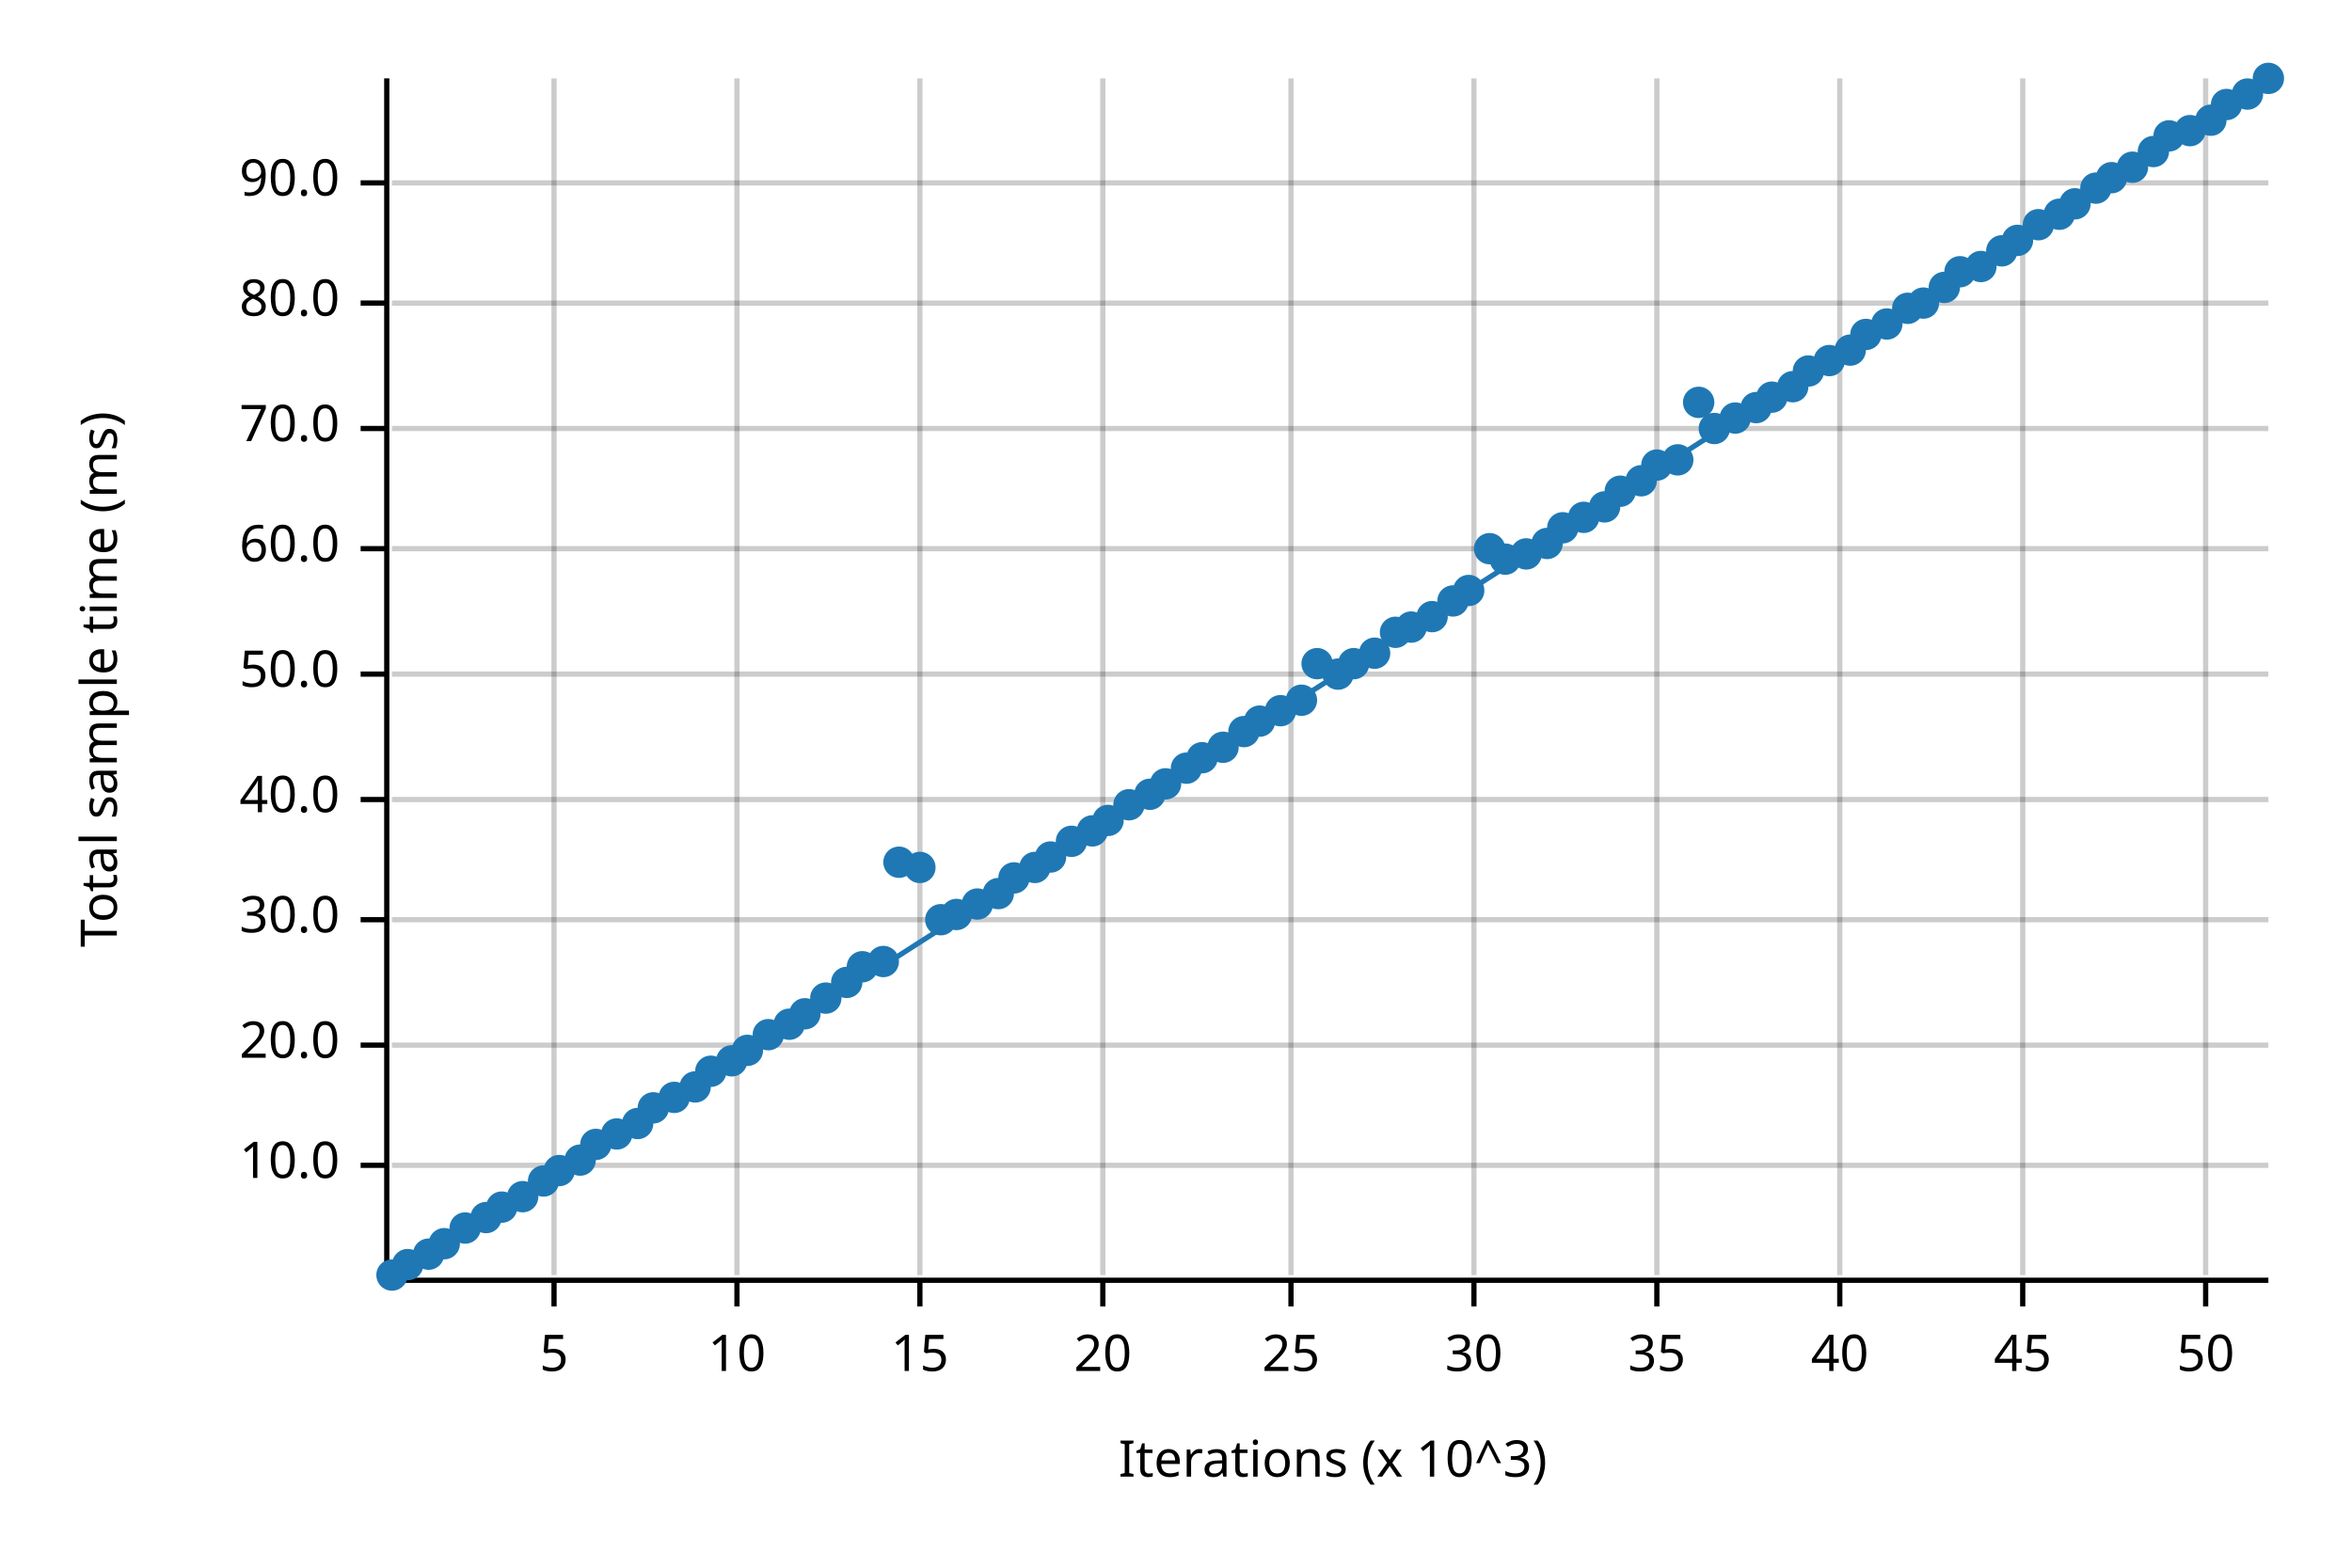
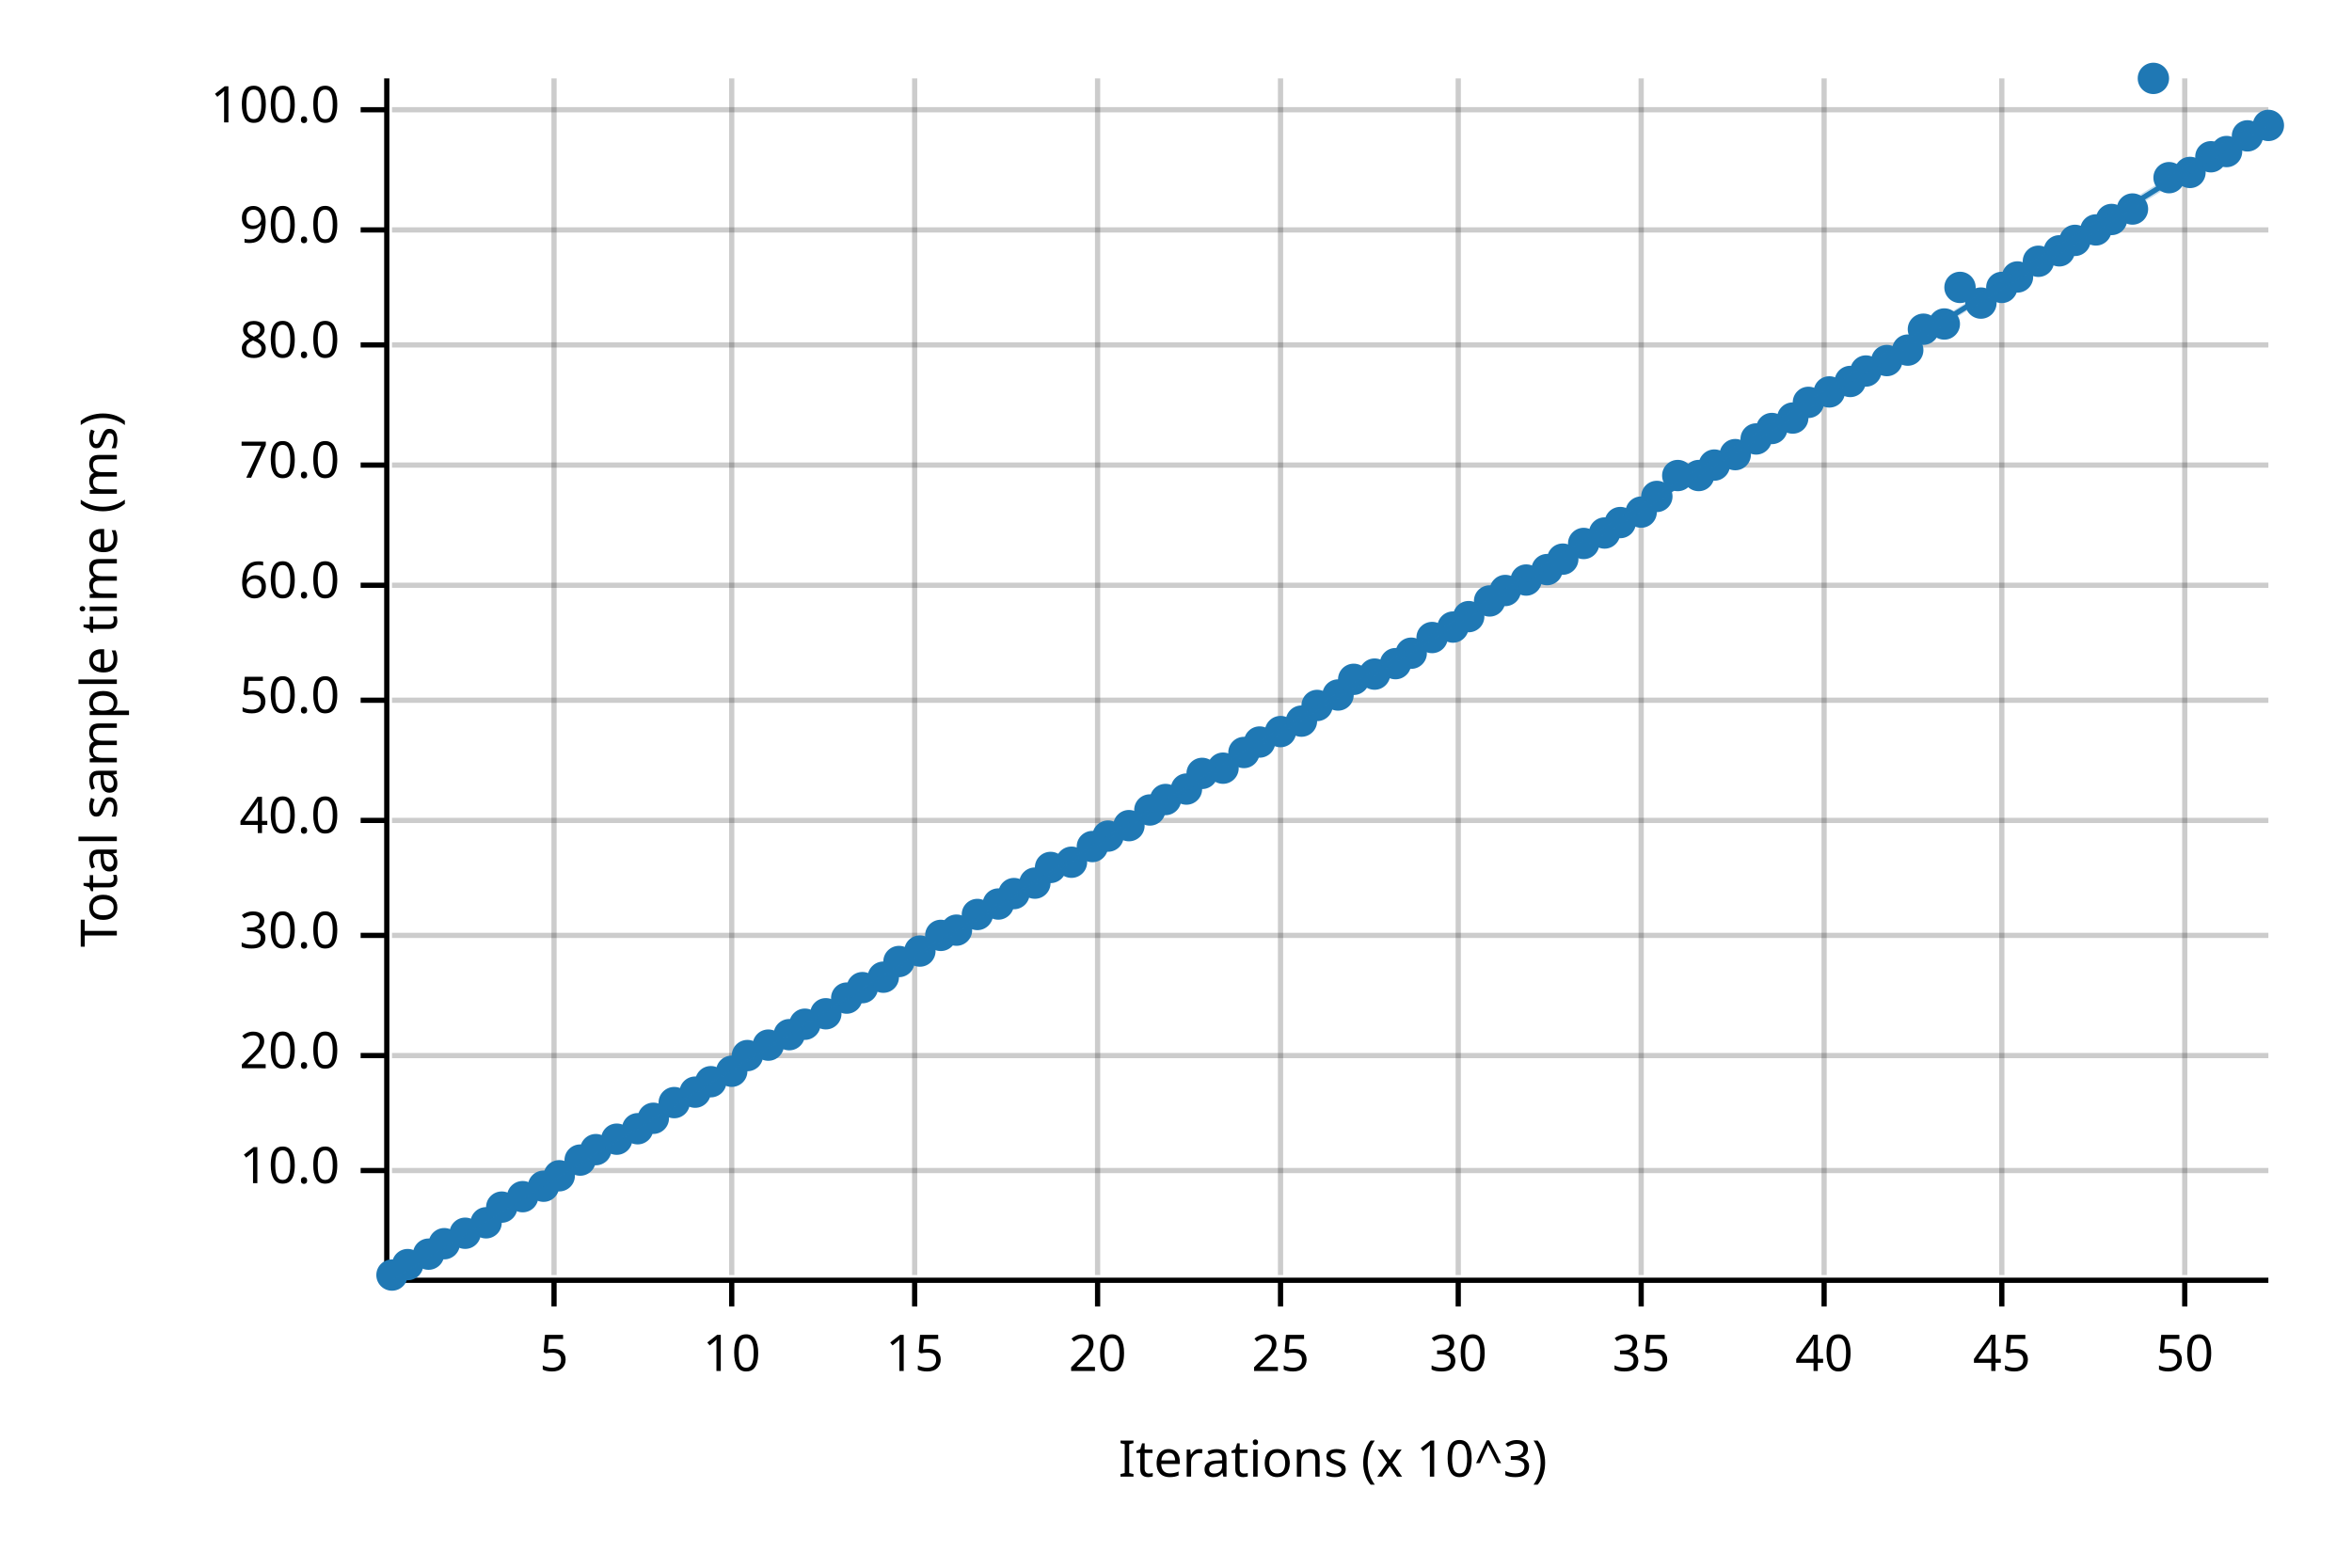
<svg xmlns="http://www.w3.org/2000/svg" width="450" height="300" viewBox="0 0 450 300">
  <text x="15" y="130" dy="0.76em" text-anchor="middle" font-family="sans-serif" font-size="9.677" opacity="1" fill="#000000" transform="rotate(270, 15, 130)">
Total sample time (ms)
</text>
  <text x="255" y="285" dy="-0.5ex" text-anchor="middle" font-family="sans-serif" font-size="9.677" opacity="1" fill="#000000">
Iterations (x 10^3)
</text>
  <line opacity="0.2" stroke="#000000" stroke-width="1" x1="106" y1="244" x2="106" y2="15" />
-   <line opacity="0.2" stroke="#000000" stroke-width="1" x1="141" y1="244" x2="141" y2="15" />
-   <line opacity="0.2" stroke="#000000" stroke-width="1" x1="176" y1="244" x2="176" y2="15" />
-   <line opacity="0.2" stroke="#000000" stroke-width="1" x1="211" y1="244" x2="211" y2="15" />
-   <line opacity="0.2" stroke="#000000" stroke-width="1" x1="247" y1="244" x2="247" y2="15" />
-   <line opacity="0.2" stroke="#000000" stroke-width="1" x1="282" y1="244" x2="282" y2="15" />
-   <line opacity="0.2" stroke="#000000" stroke-width="1" x1="317" y1="244" x2="317" y2="15" />
-   <line opacity="0.2" stroke="#000000" stroke-width="1" x1="352" y1="244" x2="352" y2="15" />
-   <line opacity="0.2" stroke="#000000" stroke-width="1" x1="387" y1="244" x2="387" y2="15" />
-   <line opacity="0.2" stroke="#000000" stroke-width="1" x1="422" y1="244" x2="422" y2="15" />
-   <line opacity="0.2" stroke="#000000" stroke-width="1" x1="75" y1="223" x2="434" y2="223" />
-   <line opacity="0.2" stroke="#000000" stroke-width="1" x1="75" y1="200" x2="434" y2="200" />
-   <line opacity="0.2" stroke="#000000" stroke-width="1" x1="75" y1="176" x2="434" y2="176" />
-   <line opacity="0.2" stroke="#000000" stroke-width="1" x1="75" y1="153" x2="434" y2="153" />
-   <line opacity="0.2" stroke="#000000" stroke-width="1" x1="75" y1="129" x2="434" y2="129" />
-   <line opacity="0.2" stroke="#000000" stroke-width="1" x1="75" y1="105" x2="434" y2="105" />
-   <line opacity="0.2" stroke="#000000" stroke-width="1" x1="75" y1="82" x2="434" y2="82" />
-   <line opacity="0.2" stroke="#000000" stroke-width="1" x1="75" y1="58" x2="434" y2="58" />
-   <line opacity="0.2" stroke="#000000" stroke-width="1" x1="75" y1="35" x2="434" y2="35" />
+   <line opacity="0.2" stroke="#000000" stroke-width="1" x1="140" y1="244" x2="140" y2="15" />
+   <line opacity="0.2" stroke="#000000" stroke-width="1" x1="175" y1="244" x2="175" y2="15" />
+   <line opacity="0.2" stroke="#000000" stroke-width="1" x1="210" y1="244" x2="210" y2="15" />
+   <line opacity="0.2" stroke="#000000" stroke-width="1" x1="245" y1="244" x2="245" y2="15" />
+   <line opacity="0.2" stroke="#000000" stroke-width="1" x1="279" y1="244" x2="279" y2="15" />
+   <line opacity="0.2" stroke="#000000" stroke-width="1" x1="314" y1="244" x2="314" y2="15" />
+   <line opacity="0.2" stroke="#000000" stroke-width="1" x1="349" y1="244" x2="349" y2="15" />
+   <line opacity="0.2" stroke="#000000" stroke-width="1" x1="383" y1="244" x2="383" y2="15" />
+   <line opacity="0.2" stroke="#000000" stroke-width="1" x1="418" y1="244" x2="418" y2="15" />
+   <line opacity="0.2" stroke="#000000" stroke-width="1" x1="75" y1="224" x2="434" y2="224" />
+   <line opacity="0.2" stroke="#000000" stroke-width="1" x1="75" y1="202" x2="434" y2="202" />
+   <line opacity="0.2" stroke="#000000" stroke-width="1" x1="75" y1="179" x2="434" y2="179" />
+   <line opacity="0.2" stroke="#000000" stroke-width="1" x1="75" y1="157" x2="434" y2="157" />
+   <line opacity="0.2" stroke="#000000" stroke-width="1" x1="75" y1="134" x2="434" y2="134" />
+   <line opacity="0.2" stroke="#000000" stroke-width="1" x1="75" y1="112" x2="434" y2="112" />
+   <line opacity="0.2" stroke="#000000" stroke-width="1" x1="75" y1="89" x2="434" y2="89" />
+   <line opacity="0.2" stroke="#000000" stroke-width="1" x1="75" y1="66" x2="434" y2="66" />
+   <line opacity="0.2" stroke="#000000" stroke-width="1" x1="75" y1="44" x2="434" y2="44" />
+   <line opacity="0.2" stroke="#000000" stroke-width="1" x1="75" y1="21" x2="434" y2="21" />
  <polyline fill="none" opacity="1" stroke="#000000" stroke-width="1" points="74,15 74,244 " />
-   <text x="65" y="223" dy="0.5ex" text-anchor="end" font-family="sans-serif" font-size="9.677" opacity="1" fill="#000000">
+   <text x="65" y="224" dy="0.5ex" text-anchor="end" font-family="sans-serif" font-size="9.677" opacity="1" fill="#000000">
10.0
</text>
-   <polyline fill="none" opacity="1" stroke="#000000" stroke-width="1" points="69,223 74,223 " />
-   <text x="65" y="200" dy="0.5ex" text-anchor="end" font-family="sans-serif" font-size="9.677" opacity="1" fill="#000000">
+   <polyline fill="none" opacity="1" stroke="#000000" stroke-width="1" points="69,224 74,224 " />
+   <text x="65" y="202" dy="0.5ex" text-anchor="end" font-family="sans-serif" font-size="9.677" opacity="1" fill="#000000">
20.0
</text>
-   <polyline fill="none" opacity="1" stroke="#000000" stroke-width="1" points="69,200 74,200 " />
-   <text x="65" y="176" dy="0.5ex" text-anchor="end" font-family="sans-serif" font-size="9.677" opacity="1" fill="#000000">
+   <polyline fill="none" opacity="1" stroke="#000000" stroke-width="1" points="69,202 74,202 " />
+   <text x="65" y="179" dy="0.5ex" text-anchor="end" font-family="sans-serif" font-size="9.677" opacity="1" fill="#000000">
30.0
</text>
-   <polyline fill="none" opacity="1" stroke="#000000" stroke-width="1" points="69,176 74,176 " />
-   <text x="65" y="153" dy="0.5ex" text-anchor="end" font-family="sans-serif" font-size="9.677" opacity="1" fill="#000000">
+   <polyline fill="none" opacity="1" stroke="#000000" stroke-width="1" points="69,179 74,179 " />
+   <text x="65" y="157" dy="0.5ex" text-anchor="end" font-family="sans-serif" font-size="9.677" opacity="1" fill="#000000">
40.0
</text>
-   <polyline fill="none" opacity="1" stroke="#000000" stroke-width="1" points="69,153 74,153 " />
-   <text x="65" y="129" dy="0.5ex" text-anchor="end" font-family="sans-serif" font-size="9.677" opacity="1" fill="#000000">
+   <polyline fill="none" opacity="1" stroke="#000000" stroke-width="1" points="69,157 74,157 " />
+   <text x="65" y="134" dy="0.5ex" text-anchor="end" font-family="sans-serif" font-size="9.677" opacity="1" fill="#000000">
50.0
</text>
-   <polyline fill="none" opacity="1" stroke="#000000" stroke-width="1" points="69,129 74,129 " />
-   <text x="65" y="105" dy="0.5ex" text-anchor="end" font-family="sans-serif" font-size="9.677" opacity="1" fill="#000000">
+   <polyline fill="none" opacity="1" stroke="#000000" stroke-width="1" points="69,134 74,134 " />
+   <text x="65" y="112" dy="0.5ex" text-anchor="end" font-family="sans-serif" font-size="9.677" opacity="1" fill="#000000">
60.0
</text>
-   <polyline fill="none" opacity="1" stroke="#000000" stroke-width="1" points="69,105 74,105 " />
-   <text x="65" y="82" dy="0.5ex" text-anchor="end" font-family="sans-serif" font-size="9.677" opacity="1" fill="#000000">
+   <polyline fill="none" opacity="1" stroke="#000000" stroke-width="1" points="69,112 74,112 " />
+   <text x="65" y="89" dy="0.5ex" text-anchor="end" font-family="sans-serif" font-size="9.677" opacity="1" fill="#000000">
70.0
</text>
-   <polyline fill="none" opacity="1" stroke="#000000" stroke-width="1" points="69,82 74,82 " />
-   <text x="65" y="58" dy="0.5ex" text-anchor="end" font-family="sans-serif" font-size="9.677" opacity="1" fill="#000000">
+   <polyline fill="none" opacity="1" stroke="#000000" stroke-width="1" points="69,89 74,89 " />
+   <text x="65" y="66" dy="0.5ex" text-anchor="end" font-family="sans-serif" font-size="9.677" opacity="1" fill="#000000">
80.0
</text>
-   <polyline fill="none" opacity="1" stroke="#000000" stroke-width="1" points="69,58 74,58 " />
-   <text x="65" y="35" dy="0.5ex" text-anchor="end" font-family="sans-serif" font-size="9.677" opacity="1" fill="#000000">
+   <polyline fill="none" opacity="1" stroke="#000000" stroke-width="1" points="69,66 74,66 " />
+   <text x="65" y="44" dy="0.5ex" text-anchor="end" font-family="sans-serif" font-size="9.677" opacity="1" fill="#000000">
90.0
</text>
-   <polyline fill="none" opacity="1" stroke="#000000" stroke-width="1" points="69,35 74,35 " />
+   <polyline fill="none" opacity="1" stroke="#000000" stroke-width="1" points="69,44 74,44 " />
+   <text x="65" y="21" dy="0.5ex" text-anchor="end" font-family="sans-serif" font-size="9.677" opacity="1" fill="#000000">
+ 100.0
+ </text>
+   <polyline fill="none" opacity="1" stroke="#000000" stroke-width="1" points="69,21 74,21 " />
  <polyline fill="none" opacity="1" stroke="#000000" stroke-width="1" points="75,245 434,245 " />
  <text x="106" y="255" dy="0.76em" text-anchor="middle" font-family="sans-serif" font-size="9.677" opacity="1" fill="#000000">
5
</text>
  <polyline fill="none" opacity="1" stroke="#000000" stroke-width="1" points="106,245 106,250 " />
-   <text x="141" y="255" dy="0.76em" text-anchor="middle" font-family="sans-serif" font-size="9.677" opacity="1" fill="#000000">
+   <text x="140" y="255" dy="0.76em" text-anchor="middle" font-family="sans-serif" font-size="9.677" opacity="1" fill="#000000">
10
</text>
-   <polyline fill="none" opacity="1" stroke="#000000" stroke-width="1" points="141,245 141,250 " />
-   <text x="176" y="255" dy="0.76em" text-anchor="middle" font-family="sans-serif" font-size="9.677" opacity="1" fill="#000000">
+   <polyline fill="none" opacity="1" stroke="#000000" stroke-width="1" points="140,245 140,250 " />
+   <text x="175" y="255" dy="0.76em" text-anchor="middle" font-family="sans-serif" font-size="9.677" opacity="1" fill="#000000">
15
</text>
-   <polyline fill="none" opacity="1" stroke="#000000" stroke-width="1" points="176,245 176,250 " />
-   <text x="211" y="255" dy="0.76em" text-anchor="middle" font-family="sans-serif" font-size="9.677" opacity="1" fill="#000000">
+   <polyline fill="none" opacity="1" stroke="#000000" stroke-width="1" points="175,245 175,250 " />
+   <text x="210" y="255" dy="0.76em" text-anchor="middle" font-family="sans-serif" font-size="9.677" opacity="1" fill="#000000">
20
</text>
-   <polyline fill="none" opacity="1" stroke="#000000" stroke-width="1" points="211,245 211,250 " />
-   <text x="247" y="255" dy="0.76em" text-anchor="middle" font-family="sans-serif" font-size="9.677" opacity="1" fill="#000000">
+   <polyline fill="none" opacity="1" stroke="#000000" stroke-width="1" points="210,245 210,250 " />
+   <text x="245" y="255" dy="0.76em" text-anchor="middle" font-family="sans-serif" font-size="9.677" opacity="1" fill="#000000">
25
</text>
-   <polyline fill="none" opacity="1" stroke="#000000" stroke-width="1" points="247,245 247,250 " />
-   <text x="282" y="255" dy="0.76em" text-anchor="middle" font-family="sans-serif" font-size="9.677" opacity="1" fill="#000000">
+   <polyline fill="none" opacity="1" stroke="#000000" stroke-width="1" points="245,245 245,250 " />
+   <text x="279" y="255" dy="0.76em" text-anchor="middle" font-family="sans-serif" font-size="9.677" opacity="1" fill="#000000">
30
</text>
-   <polyline fill="none" opacity="1" stroke="#000000" stroke-width="1" points="282,245 282,250 " />
-   <text x="317" y="255" dy="0.76em" text-anchor="middle" font-family="sans-serif" font-size="9.677" opacity="1" fill="#000000">
+   <polyline fill="none" opacity="1" stroke="#000000" stroke-width="1" points="279,245 279,250 " />
+   <text x="314" y="255" dy="0.76em" text-anchor="middle" font-family="sans-serif" font-size="9.677" opacity="1" fill="#000000">
35
</text>
-   <polyline fill="none" opacity="1" stroke="#000000" stroke-width="1" points="317,245 317,250 " />
-   <text x="352" y="255" dy="0.76em" text-anchor="middle" font-family="sans-serif" font-size="9.677" opacity="1" fill="#000000">
+   <polyline fill="none" opacity="1" stroke="#000000" stroke-width="1" points="314,245 314,250 " />
+   <text x="349" y="255" dy="0.76em" text-anchor="middle" font-family="sans-serif" font-size="9.677" opacity="1" fill="#000000">
40
</text>
-   <polyline fill="none" opacity="1" stroke="#000000" stroke-width="1" points="352,245 352,250 " />
-   <text x="387" y="255" dy="0.76em" text-anchor="middle" font-family="sans-serif" font-size="9.677" opacity="1" fill="#000000">
+   <polyline fill="none" opacity="1" stroke="#000000" stroke-width="1" points="349,245 349,250 " />
+   <text x="383" y="255" dy="0.76em" text-anchor="middle" font-family="sans-serif" font-size="9.677" opacity="1" fill="#000000">
45
</text>
-   <polyline fill="none" opacity="1" stroke="#000000" stroke-width="1" points="387,245 387,250 " />
-   <text x="422" y="255" dy="0.76em" text-anchor="middle" font-family="sans-serif" font-size="9.677" opacity="1" fill="#000000">
+   <polyline fill="none" opacity="1" stroke="#000000" stroke-width="1" points="383,245 383,250 " />
+   <text x="418" y="255" dy="0.76em" text-anchor="middle" font-family="sans-serif" font-size="9.677" opacity="1" fill="#000000">
50
</text>
-   <polyline fill="none" opacity="1" stroke="#000000" stroke-width="1" points="422,245 422,250 " />
+   <polyline fill="none" opacity="1" stroke="#000000" stroke-width="1" points="418,245 418,250 " />
  <circle cx="75" cy="244" r="3" opacity="1" fill="#1F78B4" stroke="none" stroke-width="1" />
  <circle cx="78" cy="242" r="3" opacity="1" fill="#1F78B4" stroke="none" stroke-width="1" />
  <circle cx="82" cy="240" r="3" opacity="1" fill="#1F78B4" stroke="none" stroke-width="1" />
  <circle cx="85" cy="238" r="3" opacity="1" fill="#1F78B4" stroke="none" stroke-width="1" />
-   <circle cx="89" cy="235" r="3" opacity="1" fill="#1F78B4" stroke="none" stroke-width="1" />
-   <circle cx="93" cy="233" r="3" opacity="1" fill="#1F78B4" stroke="none" stroke-width="1" />
+   <circle cx="89" cy="236" r="3" opacity="1" fill="#1F78B4" stroke="none" stroke-width="1" />
+   <circle cx="93" cy="234" r="3" opacity="1" fill="#1F78B4" stroke="none" stroke-width="1" />
  <circle cx="96" cy="231" r="3" opacity="1" fill="#1F78B4" stroke="none" stroke-width="1" />
  <circle cx="100" cy="229" r="3" opacity="1" fill="#1F78B4" stroke="none" stroke-width="1" />
-   <circle cx="104" cy="226" r="3" opacity="1" fill="#1F78B4" stroke="none" stroke-width="1" />
-   <circle cx="107" cy="224" r="3" opacity="1" fill="#1F78B4" stroke="none" stroke-width="1" />
+   <circle cx="104" cy="227" r="3" opacity="1" fill="#1F78B4" stroke="none" stroke-width="1" />
+   <circle cx="107" cy="225" r="3" opacity="1" fill="#1F78B4" stroke="none" stroke-width="1" />
  <circle cx="111" cy="222" r="3" opacity="1" fill="#1F78B4" stroke="none" stroke-width="1" />
-   <circle cx="114" cy="219" r="3" opacity="1" fill="#1F78B4" stroke="none" stroke-width="1" />
-   <circle cx="118" cy="217" r="3" opacity="1" fill="#1F78B4" stroke="none" stroke-width="1" />
-   <circle cx="122" cy="215" r="3" opacity="1" fill="#1F78B4" stroke="none" stroke-width="1" />
-   <circle cx="125" cy="212" r="3" opacity="1" fill="#1F78B4" stroke="none" stroke-width="1" />
-   <circle cx="129" cy="210" r="3" opacity="1" fill="#1F78B4" stroke="none" stroke-width="1" />
-   <circle cx="133" cy="208" r="3" opacity="1" fill="#1F78B4" stroke="none" stroke-width="1" />
-   <circle cx="136" cy="205" r="3" opacity="1" fill="#1F78B4" stroke="none" stroke-width="1" />
-   <circle cx="140" cy="203" r="3" opacity="1" fill="#1F78B4" stroke="none" stroke-width="1" />
-   <circle cx="143" cy="201" r="3" opacity="1" fill="#1F78B4" stroke="none" stroke-width="1" />
-   <circle cx="147" cy="198" r="3" opacity="1" fill="#1F78B4" stroke="none" stroke-width="1" />
-   <circle cx="151" cy="196" r="3" opacity="1" fill="#1F78B4" stroke="none" stroke-width="1" />
-   <circle cx="154" cy="194" r="3" opacity="1" fill="#1F78B4" stroke="none" stroke-width="1" />
-   <circle cx="158" cy="191" r="3" opacity="1" fill="#1F78B4" stroke="none" stroke-width="1" />
-   <circle cx="162" cy="188" r="3" opacity="1" fill="#1F78B4" stroke="none" stroke-width="1" />
-   <circle cx="165" cy="185" r="3" opacity="1" fill="#1F78B4" stroke="none" stroke-width="1" />
-   <circle cx="169" cy="184" r="3" opacity="1" fill="#1F78B4" stroke="none" stroke-width="1" />
-   <circle cx="172" cy="165" r="3" opacity="1" fill="#1F78B4" stroke="none" stroke-width="1" />
-   <circle cx="176" cy="166" r="3" opacity="1" fill="#1F78B4" stroke="none" stroke-width="1" />
-   <circle cx="180" cy="176" r="3" opacity="1" fill="#1F78B4" stroke="none" stroke-width="1" />
-   <circle cx="183" cy="175" r="3" opacity="1" fill="#1F78B4" stroke="none" stroke-width="1" />
-   <circle cx="187" cy="173" r="3" opacity="1" fill="#1F78B4" stroke="none" stroke-width="1" />
-   <circle cx="191" cy="171" r="3" opacity="1" fill="#1F78B4" stroke="none" stroke-width="1" />
-   <circle cx="194" cy="168" r="3" opacity="1" fill="#1F78B4" stroke="none" stroke-width="1" />
-   <circle cx="198" cy="166" r="3" opacity="1" fill="#1F78B4" stroke="none" stroke-width="1" />
-   <circle cx="201" cy="164" r="3" opacity="1" fill="#1F78B4" stroke="none" stroke-width="1" />
-   <circle cx="205" cy="161" r="3" opacity="1" fill="#1F78B4" stroke="none" stroke-width="1" />
-   <circle cx="209" cy="159" r="3" opacity="1" fill="#1F78B4" stroke="none" stroke-width="1" />
-   <circle cx="212" cy="157" r="3" opacity="1" fill="#1F78B4" stroke="none" stroke-width="1" />
-   <circle cx="216" cy="154" r="3" opacity="1" fill="#1F78B4" stroke="none" stroke-width="1" />
-   <circle cx="220" cy="152" r="3" opacity="1" fill="#1F78B4" stroke="none" stroke-width="1" />
-   <circle cx="223" cy="150" r="3" opacity="1" fill="#1F78B4" stroke="none" stroke-width="1" />
-   <circle cx="227" cy="147" r="3" opacity="1" fill="#1F78B4" stroke="none" stroke-width="1" />
-   <circle cx="230" cy="145" r="3" opacity="1" fill="#1F78B4" stroke="none" stroke-width="1" />
-   <circle cx="234" cy="143" r="3" opacity="1" fill="#1F78B4" stroke="none" stroke-width="1" />
-   <circle cx="238" cy="140" r="3" opacity="1" fill="#1F78B4" stroke="none" stroke-width="1" />
-   <circle cx="241" cy="138" r="3" opacity="1" fill="#1F78B4" stroke="none" stroke-width="1" />
-   <circle cx="245" cy="136" r="3" opacity="1" fill="#1F78B4" stroke="none" stroke-width="1" />
-   <circle cx="249" cy="134" r="3" opacity="1" fill="#1F78B4" stroke="none" stroke-width="1" />
-   <circle cx="252" cy="127" r="3" opacity="1" fill="#1F78B4" stroke="none" stroke-width="1" />
-   <circle cx="256" cy="129" r="3" opacity="1" fill="#1F78B4" stroke="none" stroke-width="1" />
-   <circle cx="259" cy="127" r="3" opacity="1" fill="#1F78B4" stroke="none" stroke-width="1" />
-   <circle cx="263" cy="125" r="3" opacity="1" fill="#1F78B4" stroke="none" stroke-width="1" />
-   <circle cx="267" cy="121" r="3" opacity="1" fill="#1F78B4" stroke="none" stroke-width="1" />
-   <circle cx="270" cy="120" r="3" opacity="1" fill="#1F78B4" stroke="none" stroke-width="1" />
-   <circle cx="274" cy="118" r="3" opacity="1" fill="#1F78B4" stroke="none" stroke-width="1" />
-   <circle cx="278" cy="115" r="3" opacity="1" fill="#1F78B4" stroke="none" stroke-width="1" />
-   <circle cx="281" cy="113" r="3" opacity="1" fill="#1F78B4" stroke="none" stroke-width="1" />
-   <circle cx="285" cy="105" r="3" opacity="1" fill="#1F78B4" stroke="none" stroke-width="1" />
-   <circle cx="288" cy="107" r="3" opacity="1" fill="#1F78B4" stroke="none" stroke-width="1" />
-   <circle cx="292" cy="106" r="3" opacity="1" fill="#1F78B4" stroke="none" stroke-width="1" />
-   <circle cx="296" cy="104" r="3" opacity="1" fill="#1F78B4" stroke="none" stroke-width="1" />
-   <circle cx="299" cy="101" r="3" opacity="1" fill="#1F78B4" stroke="none" stroke-width="1" />
-   <circle cx="303" cy="99" r="3" opacity="1" fill="#1F78B4" stroke="none" stroke-width="1" />
-   <circle cx="307" cy="97" r="3" opacity="1" fill="#1F78B4" stroke="none" stroke-width="1" />
-   <circle cx="310" cy="94" r="3" opacity="1" fill="#1F78B4" stroke="none" stroke-width="1" />
-   <circle cx="314" cy="92" r="3" opacity="1" fill="#1F78B4" stroke="none" stroke-width="1" />
-   <circle cx="317" cy="89" r="3" opacity="1" fill="#1F78B4" stroke="none" stroke-width="1" />
-   <circle cx="321" cy="88" r="3" opacity="1" fill="#1F78B4" stroke="none" stroke-width="1" />
-   <circle cx="325" cy="77" r="3" opacity="1" fill="#1F78B4" stroke="none" stroke-width="1" />
-   <circle cx="328" cy="82" r="3" opacity="1" fill="#1F78B4" stroke="none" stroke-width="1" />
-   <circle cx="332" cy="80" r="3" opacity="1" fill="#1F78B4" stroke="none" stroke-width="1" />
-   <circle cx="336" cy="78" r="3" opacity="1" fill="#1F78B4" stroke="none" stroke-width="1" />
-   <circle cx="339" cy="76" r="3" opacity="1" fill="#1F78B4" stroke="none" stroke-width="1" />
-   <circle cx="343" cy="74" r="3" opacity="1" fill="#1F78B4" stroke="none" stroke-width="1" />
-   <circle cx="346" cy="71" r="3" opacity="1" fill="#1F78B4" stroke="none" stroke-width="1" />
-   <circle cx="350" cy="69" r="3" opacity="1" fill="#1F78B4" stroke="none" stroke-width="1" />
-   <circle cx="354" cy="67" r="3" opacity="1" fill="#1F78B4" stroke="none" stroke-width="1" />
-   <circle cx="357" cy="64" r="3" opacity="1" fill="#1F78B4" stroke="none" stroke-width="1" />
-   <circle cx="361" cy="62" r="3" opacity="1" fill="#1F78B4" stroke="none" stroke-width="1" />
-   <circle cx="365" cy="59" r="3" opacity="1" fill="#1F78B4" stroke="none" stroke-width="1" />
-   <circle cx="368" cy="58" r="3" opacity="1" fill="#1F78B4" stroke="none" stroke-width="1" />
-   <circle cx="372" cy="55" r="3" opacity="1" fill="#1F78B4" stroke="none" stroke-width="1" />
-   <circle cx="375" cy="52" r="3" opacity="1" fill="#1F78B4" stroke="none" stroke-width="1" />
-   <circle cx="379" cy="51" r="3" opacity="1" fill="#1F78B4" stroke="none" stroke-width="1" />
-   <circle cx="383" cy="48" r="3" opacity="1" fill="#1F78B4" stroke="none" stroke-width="1" />
-   <circle cx="386" cy="46" r="3" opacity="1" fill="#1F78B4" stroke="none" stroke-width="1" />
-   <circle cx="390" cy="43" r="3" opacity="1" fill="#1F78B4" stroke="none" stroke-width="1" />
-   <circle cx="394" cy="41" r="3" opacity="1" fill="#1F78B4" stroke="none" stroke-width="1" />
-   <circle cx="397" cy="39" r="3" opacity="1" fill="#1F78B4" stroke="none" stroke-width="1" />
-   <circle cx="401" cy="36" r="3" opacity="1" fill="#1F78B4" stroke="none" stroke-width="1" />
-   <circle cx="404" cy="34" r="3" opacity="1" fill="#1F78B4" stroke="none" stroke-width="1" />
-   <circle cx="408" cy="32" r="3" opacity="1" fill="#1F78B4" stroke="none" stroke-width="1" />
-   <circle cx="412" cy="29" r="3" opacity="1" fill="#1F78B4" stroke="none" stroke-width="1" />
-   <circle cx="415" cy="26" r="3" opacity="1" fill="#1F78B4" stroke="none" stroke-width="1" />
-   <circle cx="419" cy="25" r="3" opacity="1" fill="#1F78B4" stroke="none" stroke-width="1" />
-   <circle cx="423" cy="23" r="3" opacity="1" fill="#1F78B4" stroke="none" stroke-width="1" />
-   <circle cx="426" cy="20" r="3" opacity="1" fill="#1F78B4" stroke="none" stroke-width="1" />
-   <circle cx="430" cy="18" r="3" opacity="1" fill="#1F78B4" stroke="none" stroke-width="1" />
-   <circle cx="434" cy="15" r="3" opacity="1" fill="#1F78B4" stroke="none" stroke-width="1" />
-   <polyline fill="none" opacity="1" stroke="#1F78B4" stroke-width="1" points="75,245 434,15 " />
-   <polygon opacity="0.25" fill="#1F78B4" points="75,245 434,15 434,15 " />
+   <circle cx="114" cy="220" r="3" opacity="1" fill="#1F78B4" stroke="none" stroke-width="1" />
+   <circle cx="118" cy="218" r="3" opacity="1" fill="#1F78B4" stroke="none" stroke-width="1" />
+   <circle cx="122" cy="216" r="3" opacity="1" fill="#1F78B4" stroke="none" stroke-width="1" />
+   <circle cx="125" cy="214" r="3" opacity="1" fill="#1F78B4" stroke="none" stroke-width="1" />
+   <circle cx="129" cy="211" r="3" opacity="1" fill="#1F78B4" stroke="none" stroke-width="1" />
+   <circle cx="133" cy="209" r="3" opacity="1" fill="#1F78B4" stroke="none" stroke-width="1" />
+   <circle cx="136" cy="207" r="3" opacity="1" fill="#1F78B4" stroke="none" stroke-width="1" />
+   <circle cx="140" cy="205" r="3" opacity="1" fill="#1F78B4" stroke="none" stroke-width="1" />
+   <circle cx="143" cy="202" r="3" opacity="1" fill="#1F78B4" stroke="none" stroke-width="1" />
+   <circle cx="147" cy="200" r="3" opacity="1" fill="#1F78B4" stroke="none" stroke-width="1" />
+   <circle cx="151" cy="198" r="3" opacity="1" fill="#1F78B4" stroke="none" stroke-width="1" />
+   <circle cx="154" cy="196" r="3" opacity="1" fill="#1F78B4" stroke="none" stroke-width="1" />
+   <circle cx="158" cy="194" r="3" opacity="1" fill="#1F78B4" stroke="none" stroke-width="1" />
+   <circle cx="162" cy="191" r="3" opacity="1" fill="#1F78B4" stroke="none" stroke-width="1" />
+   <circle cx="165" cy="189" r="3" opacity="1" fill="#1F78B4" stroke="none" stroke-width="1" />
+   <circle cx="169" cy="187" r="3" opacity="1" fill="#1F78B4" stroke="none" stroke-width="1" />
+   <circle cx="172" cy="184" r="3" opacity="1" fill="#1F78B4" stroke="none" stroke-width="1" />
+   <circle cx="176" cy="182" r="3" opacity="1" fill="#1F78B4" stroke="none" stroke-width="1" />
+   <circle cx="180" cy="179" r="3" opacity="1" fill="#1F78B4" stroke="none" stroke-width="1" />
+   <circle cx="183" cy="178" r="3" opacity="1" fill="#1F78B4" stroke="none" stroke-width="1" />
+   <circle cx="187" cy="175" r="3" opacity="1" fill="#1F78B4" stroke="none" stroke-width="1" />
+   <circle cx="191" cy="173" r="3" opacity="1" fill="#1F78B4" stroke="none" stroke-width="1" />
+   <circle cx="194" cy="171" r="3" opacity="1" fill="#1F78B4" stroke="none" stroke-width="1" />
+   <circle cx="198" cy="169" r="3" opacity="1" fill="#1F78B4" stroke="none" stroke-width="1" />
+   <circle cx="201" cy="166" r="3" opacity="1" fill="#1F78B4" stroke="none" stroke-width="1" />
+   <circle cx="205" cy="165" r="3" opacity="1" fill="#1F78B4" stroke="none" stroke-width="1" />
+   <circle cx="209" cy="162" r="3" opacity="1" fill="#1F78B4" stroke="none" stroke-width="1" />
+   <circle cx="212" cy="160" r="3" opacity="1" fill="#1F78B4" stroke="none" stroke-width="1" />
+   <circle cx="216" cy="158" r="3" opacity="1" fill="#1F78B4" stroke="none" stroke-width="1" />
+   <circle cx="220" cy="155" r="3" opacity="1" fill="#1F78B4" stroke="none" stroke-width="1" />
+   <circle cx="223" cy="153" r="3" opacity="1" fill="#1F78B4" stroke="none" stroke-width="1" />
+   <circle cx="227" cy="151" r="3" opacity="1" fill="#1F78B4" stroke="none" stroke-width="1" />
+   <circle cx="230" cy="148" r="3" opacity="1" fill="#1F78B4" stroke="none" stroke-width="1" />
+   <circle cx="234" cy="147" r="3" opacity="1" fill="#1F78B4" stroke="none" stroke-width="1" />
+   <circle cx="238" cy="144" r="3" opacity="1" fill="#1F78B4" stroke="none" stroke-width="1" />
+   <circle cx="241" cy="142" r="3" opacity="1" fill="#1F78B4" stroke="none" stroke-width="1" />
+   <circle cx="245" cy="140" r="3" opacity="1" fill="#1F78B4" stroke="none" stroke-width="1" />
+   <circle cx="249" cy="138" r="3" opacity="1" fill="#1F78B4" stroke="none" stroke-width="1" />
+   <circle cx="252" cy="135" r="3" opacity="1" fill="#1F78B4" stroke="none" stroke-width="1" />
+   <circle cx="256" cy="133" r="3" opacity="1" fill="#1F78B4" stroke="none" stroke-width="1" />
+   <circle cx="259" cy="130" r="3" opacity="1" fill="#1F78B4" stroke="none" stroke-width="1" />
+   <circle cx="263" cy="129" r="3" opacity="1" fill="#1F78B4" stroke="none" stroke-width="1" />
+   <circle cx="267" cy="127" r="3" opacity="1" fill="#1F78B4" stroke="none" stroke-width="1" />
+   <circle cx="270" cy="125" r="3" opacity="1" fill="#1F78B4" stroke="none" stroke-width="1" />
+   <circle cx="274" cy="122" r="3" opacity="1" fill="#1F78B4" stroke="none" stroke-width="1" />
+   <circle cx="278" cy="120" r="3" opacity="1" fill="#1F78B4" stroke="none" stroke-width="1" />
+   <circle cx="281" cy="118" r="3" opacity="1" fill="#1F78B4" stroke="none" stroke-width="1" />
+   <circle cx="285" cy="115" r="3" opacity="1" fill="#1F78B4" stroke="none" stroke-width="1" />
+   <circle cx="288" cy="113" r="3" opacity="1" fill="#1F78B4" stroke="none" stroke-width="1" />
+   <circle cx="292" cy="111" r="3" opacity="1" fill="#1F78B4" stroke="none" stroke-width="1" />
+   <circle cx="296" cy="109" r="3" opacity="1" fill="#1F78B4" stroke="none" stroke-width="1" />
+   <circle cx="299" cy="107" r="3" opacity="1" fill="#1F78B4" stroke="none" stroke-width="1" />
+   <circle cx="303" cy="104" r="3" opacity="1" fill="#1F78B4" stroke="none" stroke-width="1" />
+   <circle cx="307" cy="102" r="3" opacity="1" fill="#1F78B4" stroke="none" stroke-width="1" />
+   <circle cx="310" cy="100" r="3" opacity="1" fill="#1F78B4" stroke="none" stroke-width="1" />
+   <circle cx="314" cy="98" r="3" opacity="1" fill="#1F78B4" stroke="none" stroke-width="1" />
+   <circle cx="317" cy="95" r="3" opacity="1" fill="#1F78B4" stroke="none" stroke-width="1" />
+   <circle cx="321" cy="91" r="3" opacity="1" fill="#1F78B4" stroke="none" stroke-width="1" />
+   <circle cx="325" cy="91" r="3" opacity="1" fill="#1F78B4" stroke="none" stroke-width="1" />
+   <circle cx="328" cy="89" r="3" opacity="1" fill="#1F78B4" stroke="none" stroke-width="1" />
+   <circle cx="332" cy="87" r="3" opacity="1" fill="#1F78B4" stroke="none" stroke-width="1" />
+   <circle cx="336" cy="84" r="3" opacity="1" fill="#1F78B4" stroke="none" stroke-width="1" />
+   <circle cx="339" cy="82" r="3" opacity="1" fill="#1F78B4" stroke="none" stroke-width="1" />
+   <circle cx="343" cy="80" r="3" opacity="1" fill="#1F78B4" stroke="none" stroke-width="1" />
+   <circle cx="346" cy="77" r="3" opacity="1" fill="#1F78B4" stroke="none" stroke-width="1" />
+   <circle cx="350" cy="75" r="3" opacity="1" fill="#1F78B4" stroke="none" stroke-width="1" />
+   <circle cx="354" cy="73" r="3" opacity="1" fill="#1F78B4" stroke="none" stroke-width="1" />
+   <circle cx="357" cy="71" r="3" opacity="1" fill="#1F78B4" stroke="none" stroke-width="1" />
+   <circle cx="361" cy="69" r="3" opacity="1" fill="#1F78B4" stroke="none" stroke-width="1" />
+   <circle cx="365" cy="67" r="3" opacity="1" fill="#1F78B4" stroke="none" stroke-width="1" />
+   <circle cx="368" cy="63" r="3" opacity="1" fill="#1F78B4" stroke="none" stroke-width="1" />
+   <circle cx="372" cy="62" r="3" opacity="1" fill="#1F78B4" stroke="none" stroke-width="1" />
+   <circle cx="375" cy="55" r="3" opacity="1" fill="#1F78B4" stroke="none" stroke-width="1" />
+   <circle cx="379" cy="58" r="3" opacity="1" fill="#1F78B4" stroke="none" stroke-width="1" />
+   <circle cx="383" cy="55" r="3" opacity="1" fill="#1F78B4" stroke="none" stroke-width="1" />
+   <circle cx="386" cy="53" r="3" opacity="1" fill="#1F78B4" stroke="none" stroke-width="1" />
+   <circle cx="390" cy="50" r="3" opacity="1" fill="#1F78B4" stroke="none" stroke-width="1" />
+   <circle cx="394" cy="48" r="3" opacity="1" fill="#1F78B4" stroke="none" stroke-width="1" />
+   <circle cx="397" cy="46" r="3" opacity="1" fill="#1F78B4" stroke="none" stroke-width="1" />
+   <circle cx="401" cy="44" r="3" opacity="1" fill="#1F78B4" stroke="none" stroke-width="1" />
+   <circle cx="404" cy="42" r="3" opacity="1" fill="#1F78B4" stroke="none" stroke-width="1" />
+   <circle cx="408" cy="40" r="3" opacity="1" fill="#1F78B4" stroke="none" stroke-width="1" />
+   <circle cx="412" cy="15" r="3" opacity="1" fill="#1F78B4" stroke="none" stroke-width="1" />
+   <circle cx="415" cy="34" r="3" opacity="1" fill="#1F78B4" stroke="none" stroke-width="1" />
+   <circle cx="419" cy="33" r="3" opacity="1" fill="#1F78B4" stroke="none" stroke-width="1" />
+   <circle cx="423" cy="30" r="3" opacity="1" fill="#1F78B4" stroke="none" stroke-width="1" />
+   <circle cx="426" cy="29" r="3" opacity="1" fill="#1F78B4" stroke="none" stroke-width="1" />
+   <circle cx="430" cy="26" r="3" opacity="1" fill="#1F78B4" stroke="none" stroke-width="1" />
+   <circle cx="434" cy="24" r="3" opacity="1" fill="#1F78B4" stroke="none" stroke-width="1" />
+   <polyline fill="none" opacity="1" stroke="#1F78B4" stroke-width="1" points="75,245 434,23 " />
+   <polygon opacity="0.25" fill="#1F78B4" points="75,245 434,24 434,22 " />
</svg>
